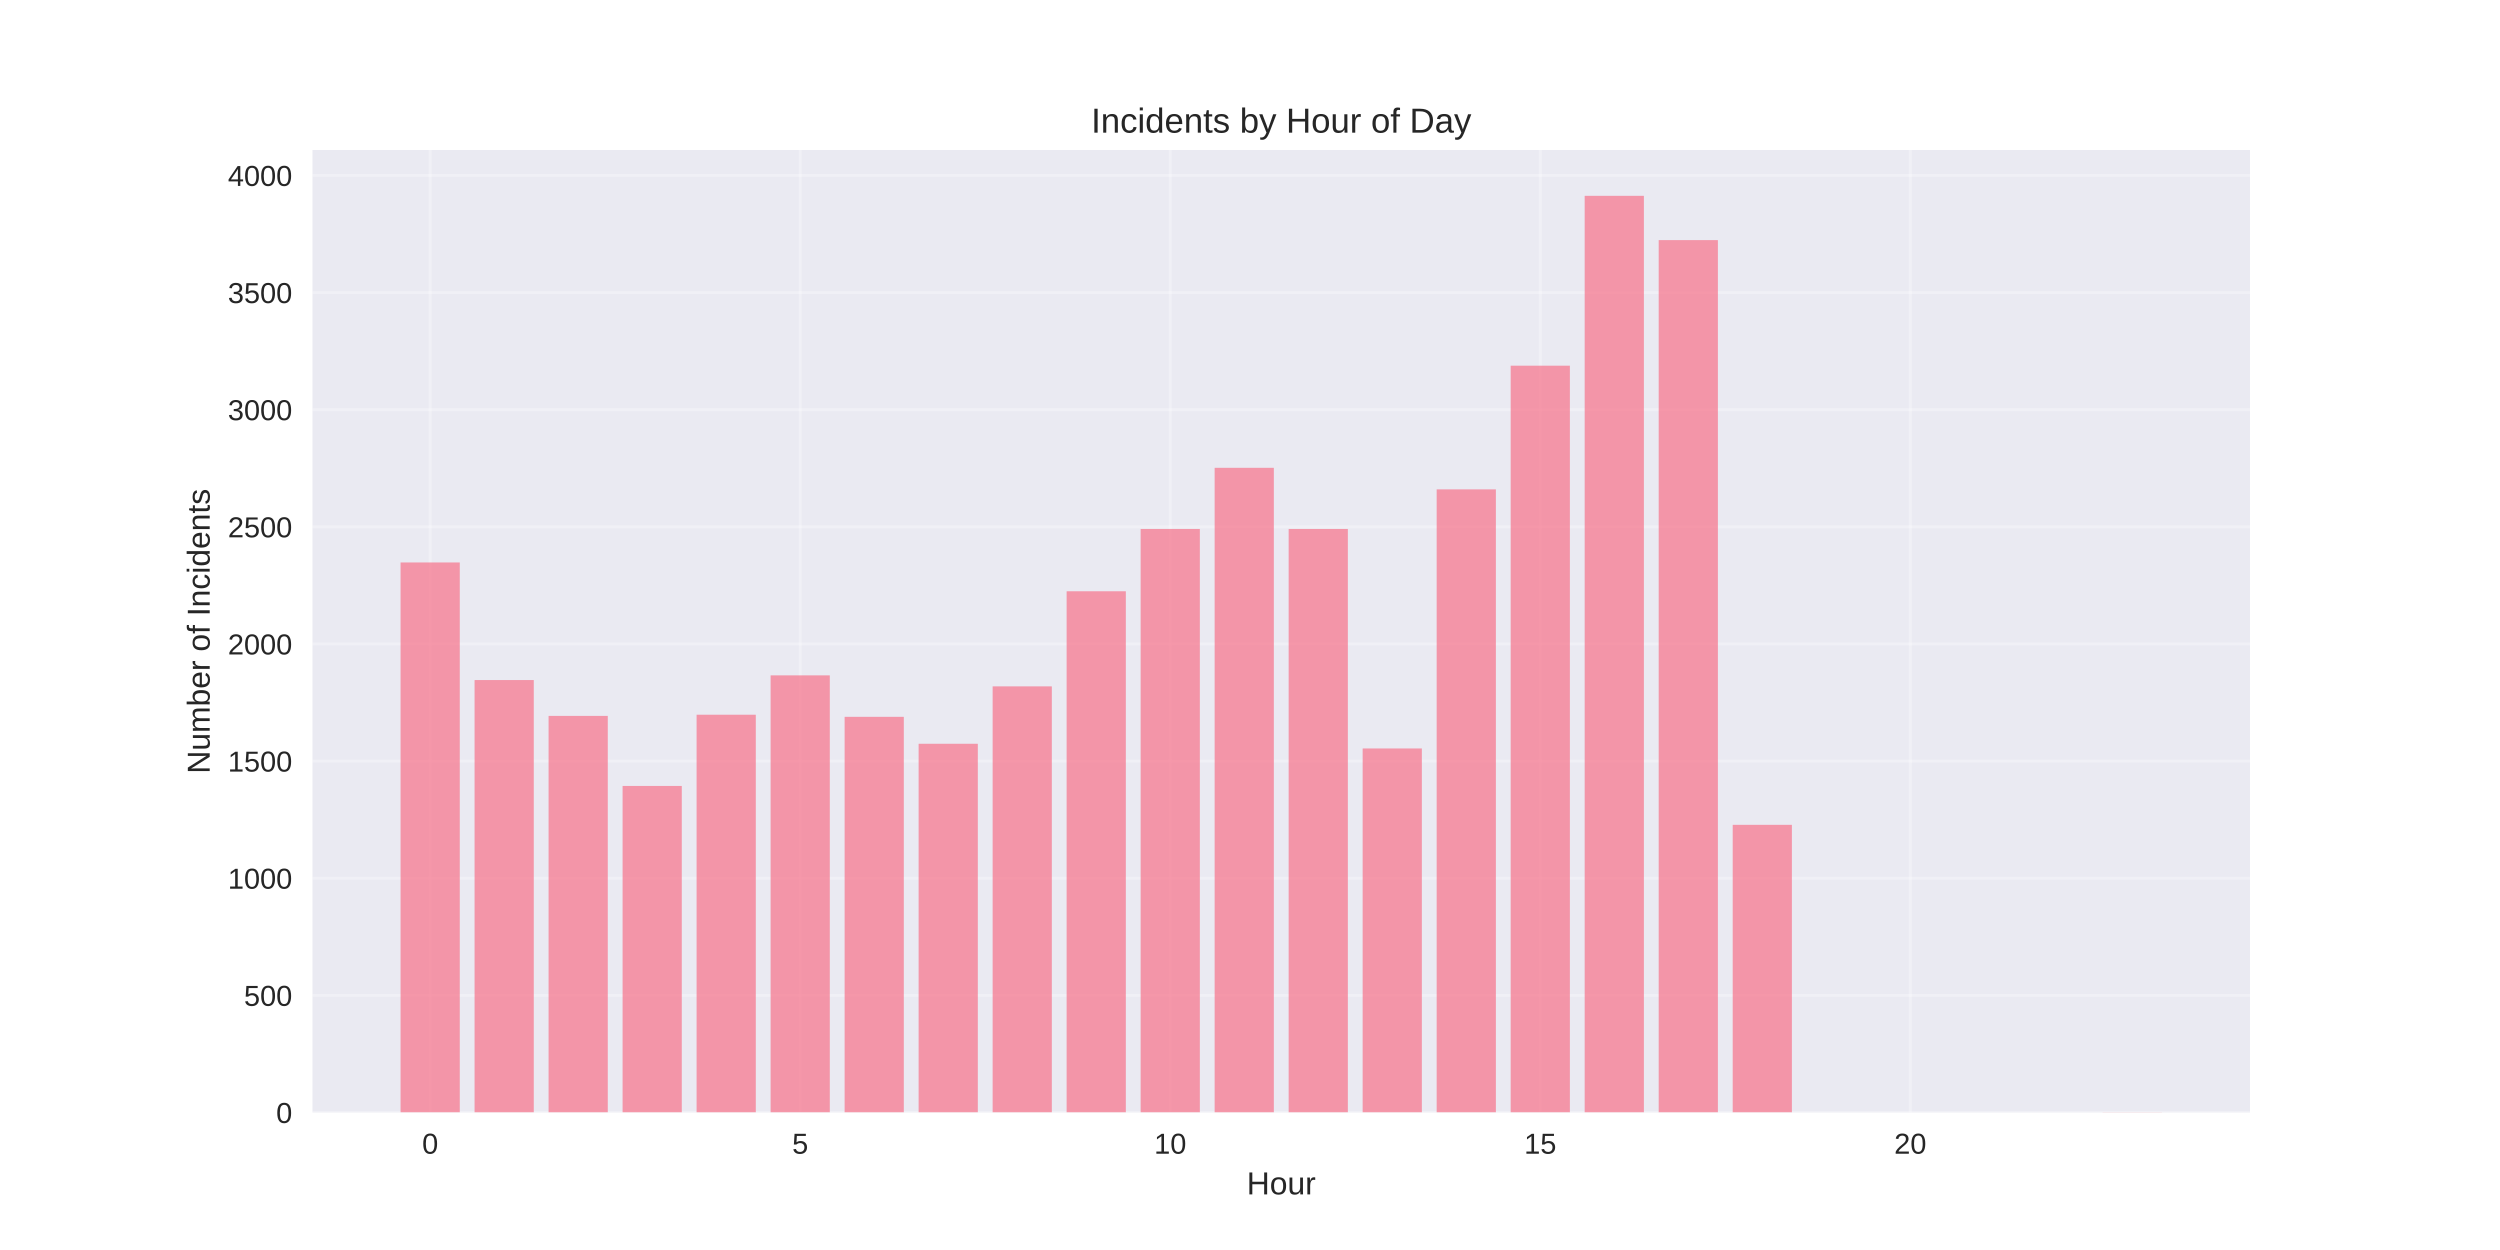
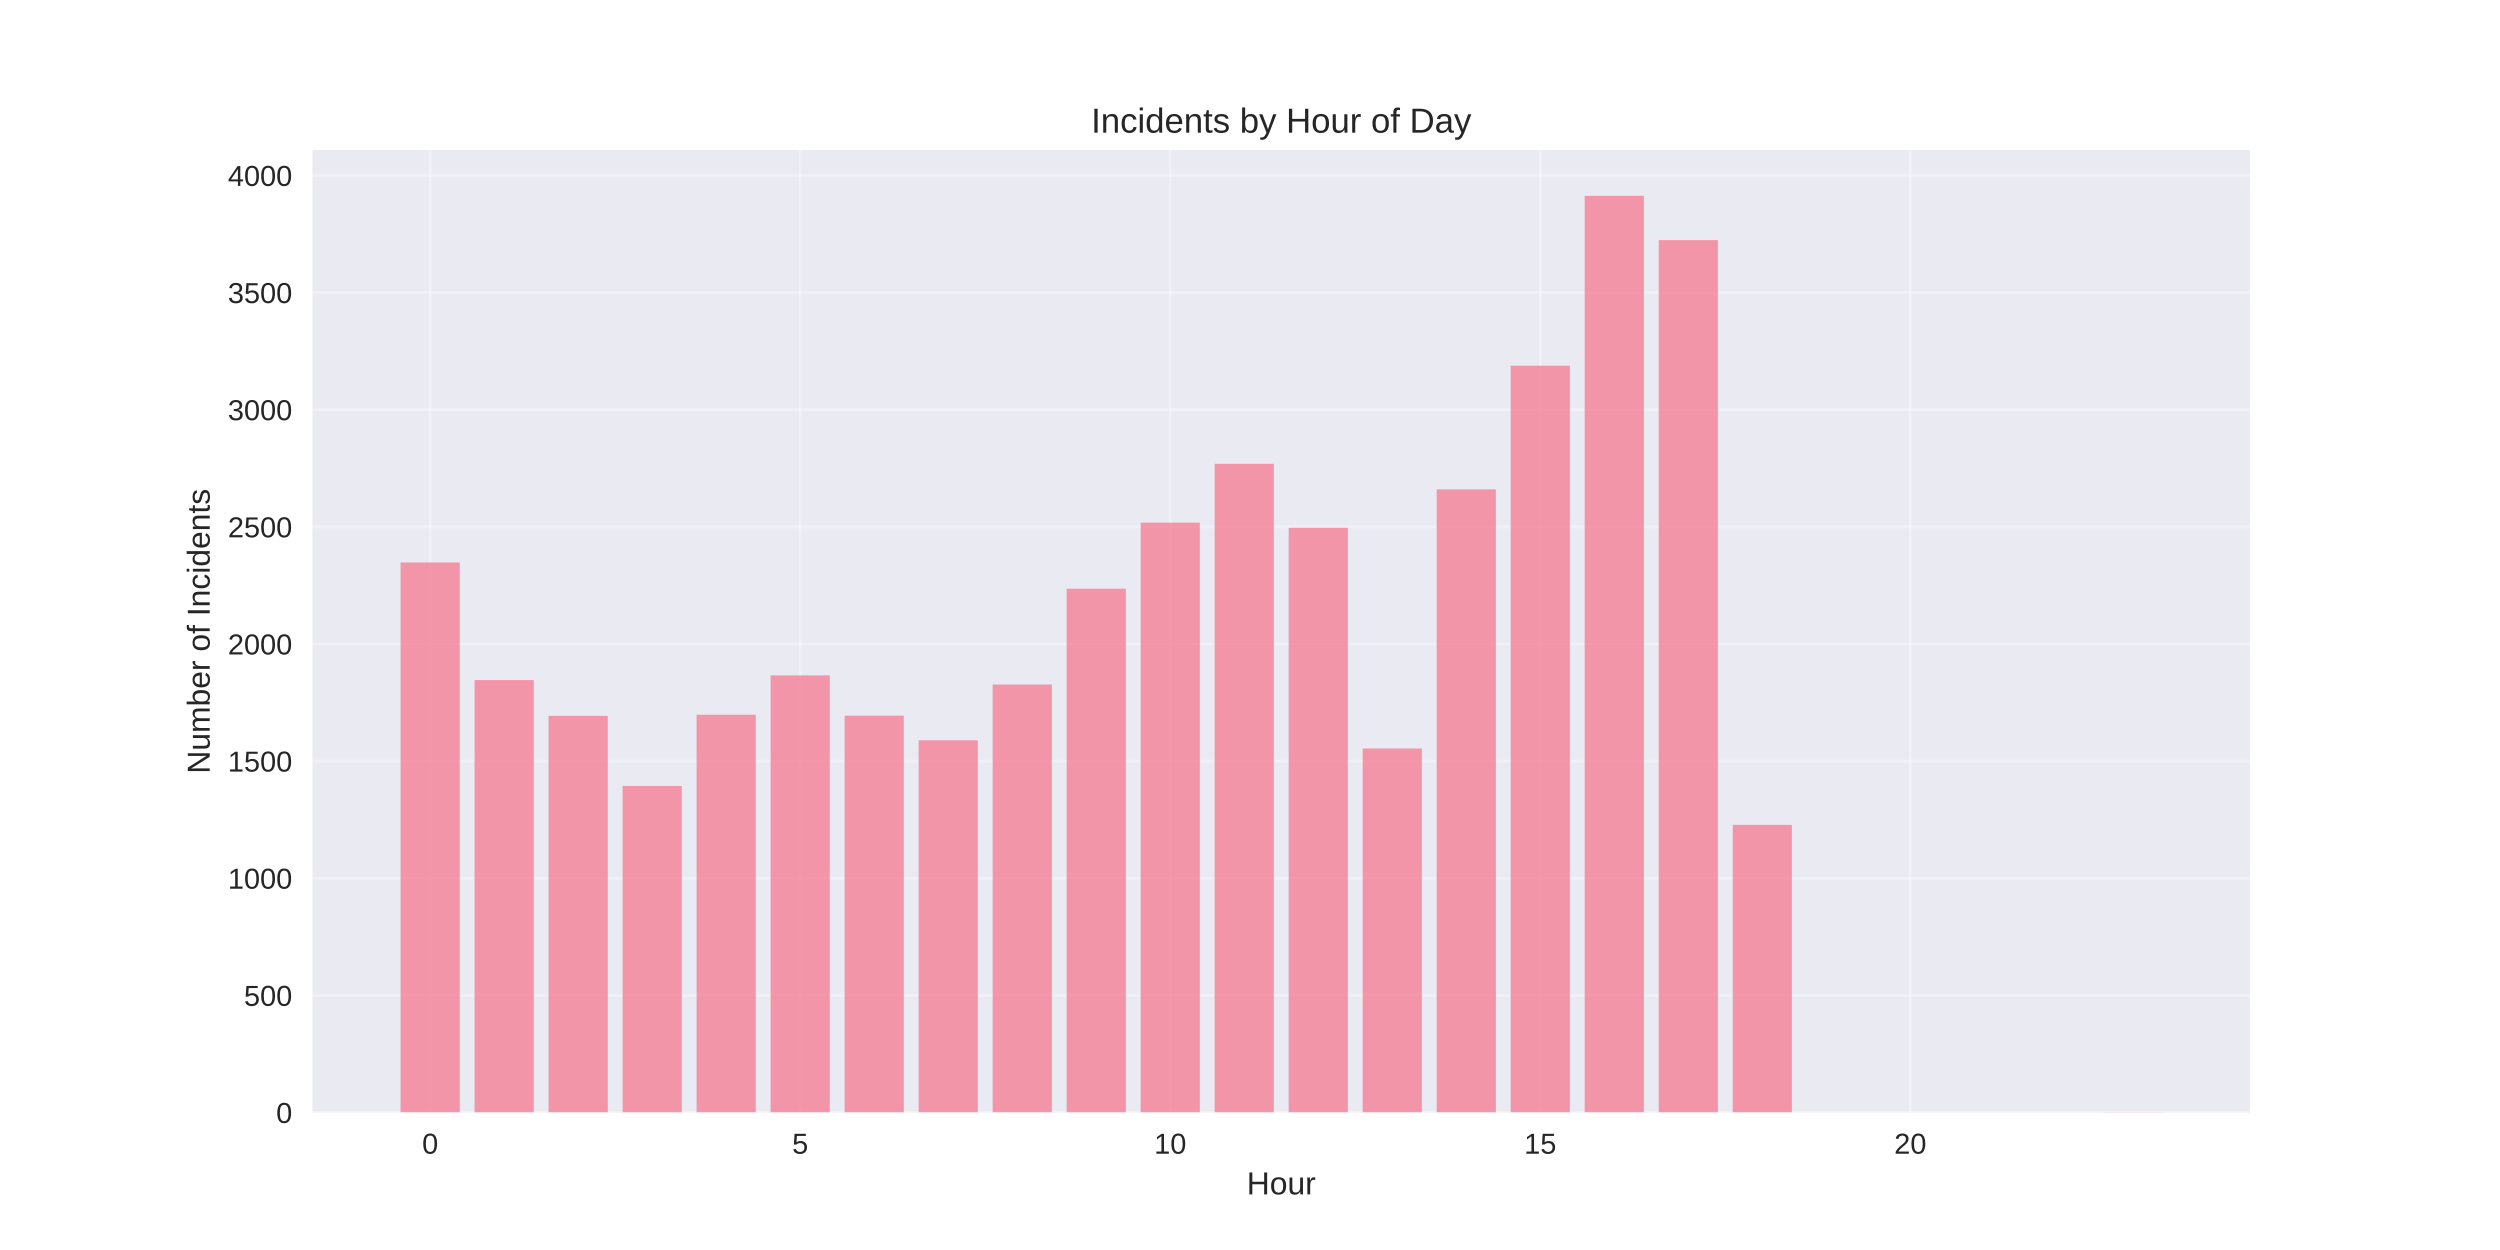
<svg xmlns="http://www.w3.org/2000/svg" width="864pt" height="432pt" viewBox="0 0 864 432" version="1.1">
  <defs>
    <style type="text/css">*{stroke-linejoin: round; stroke-linecap: butt}</style>
  </defs>
  <g id="figure_1">
    <g id="patch_1">
      <path d="M 0 432  L 864 432  L 864 0  L 0 0  z " style="fill: #ffffff" />
    </g>
    <g id="axes_1">
      <g id="patch_2">
        <path d="M 108 384.48  L 777.6 384.48  L 777.6 51.84  L 108 51.84  z " style="fill: #eaeaf2" />
      </g>
      <g id="matplotlib.axis_1">
        <g id="xtick_1">
          <g id="line2d_1">
-             <path d="M 148.667 384.48  L 148.667 51.84  " clip-path="url(#pd56c07be24)" style="fill: none; stroke: #ffffff; stroke-opacity: 0.3; stroke-linecap: round" />
+             <path d="M 148.667 384.48  L 148.667 51.84  " clip-path="url(#p7a810eab3a)" style="fill: none; stroke: #ffffff; stroke-opacity: 0.3; stroke-linecap: round" />
          </g>
          <g id="line2d_2" />
          <g id="text_1">
            <text style="fill: #262626; font: 10px 'Arial', 'Liberation Sans', 'DejaVu Sans', 'Bitstream Vera Sans', sans-serif; text-anchor: middle" x="148.667" y="398.727" transform="rotate(-0 148.6671 398.7269)">0</text>
          </g>
        </g>
        <g id="xtick_2">
          <g id="line2d_3">
-             <path d="M 276.551 384.48  L 276.551 51.84  " clip-path="url(#pd56c07be24)" style="fill: none; stroke: #ffffff; stroke-opacity: 0.3; stroke-linecap: round" />
+             <path d="M 276.551 384.48  L 276.551 51.84  " clip-path="url(#p7a810eab3a)" style="fill: none; stroke: #ffffff; stroke-opacity: 0.3; stroke-linecap: round" />
          </g>
          <g id="line2d_4" />
          <g id="text_2">
            <text style="fill: #262626; font: 10px 'Arial', 'Liberation Sans', 'DejaVu Sans', 'Bitstream Vera Sans', sans-serif; text-anchor: middle" x="276.551" y="398.727" transform="rotate(-0 276.551 398.7269)">5</text>
          </g>
        </g>
        <g id="xtick_3">
          <g id="line2d_5">
-             <path d="M 404.435 384.48  L 404.435 51.84  " clip-path="url(#pd56c07be24)" style="fill: none; stroke: #ffffff; stroke-opacity: 0.3; stroke-linecap: round" />
+             <path d="M 404.435 384.48  L 404.435 51.84  " clip-path="url(#p7a810eab3a)" style="fill: none; stroke: #ffffff; stroke-opacity: 0.3; stroke-linecap: round" />
          </g>
          <g id="line2d_6" />
          <g id="text_3">
            <text style="fill: #262626; font: 10px 'Arial', 'Liberation Sans', 'DejaVu Sans', 'Bitstream Vera Sans', sans-serif; text-anchor: middle" x="404.435" y="398.727" transform="rotate(-0 404.4348 398.7269)">10</text>
          </g>
        </g>
        <g id="xtick_4">
          <g id="line2d_7">
-             <path d="M 532.319 384.48  L 532.319 51.84  " clip-path="url(#pd56c07be24)" style="fill: none; stroke: #ffffff; stroke-opacity: 0.3; stroke-linecap: round" />
+             <path d="M 532.319 384.48  L 532.319 51.84  " clip-path="url(#p7a810eab3a)" style="fill: none; stroke: #ffffff; stroke-opacity: 0.3; stroke-linecap: round" />
          </g>
          <g id="line2d_8" />
          <g id="text_4">
            <text style="fill: #262626; font: 10px 'Arial', 'Liberation Sans', 'DejaVu Sans', 'Bitstream Vera Sans', sans-serif; text-anchor: middle" x="532.319" y="398.727" transform="rotate(-0 532.3187 398.7269)">15</text>
          </g>
        </g>
        <g id="xtick_5">
          <g id="line2d_9">
-             <path d="M 660.203 384.48  L 660.203 51.84  " clip-path="url(#pd56c07be24)" style="fill: none; stroke: #ffffff; stroke-opacity: 0.3; stroke-linecap: round" />
+             <path d="M 660.203 384.48  L 660.203 51.84  " clip-path="url(#p7a810eab3a)" style="fill: none; stroke: #ffffff; stroke-opacity: 0.3; stroke-linecap: round" />
          </g>
          <g id="line2d_10" />
          <g id="text_5">
            <text style="fill: #262626; font: 10px 'Arial', 'Liberation Sans', 'DejaVu Sans', 'Bitstream Vera Sans', sans-serif; text-anchor: middle" x="660.203" y="398.727" transform="rotate(-0 660.2026 398.7269)">20</text>
          </g>
        </g>
        <g id="text_6">
          <text style="fill: #262626; font: 11px 'Arial', 'Liberation Sans', 'DejaVu Sans', 'Bitstream Vera Sans', sans-serif; text-anchor: middle" x="442.8" y="412.773" transform="rotate(-0 442.8 412.7734)">Hour</text>
        </g>
      </g>
      <g id="matplotlib.axis_2">
        <g id="ytick_1">
          <g id="line2d_11">
-             <path d="M 108 384.48  L 777.6 384.48  " clip-path="url(#pd56c07be24)" style="fill: none; stroke: #ffffff; stroke-opacity: 0.3; stroke-linecap: round" />
+             <path d="M 108 384.48  L 777.6 384.48  " clip-path="url(#p7a810eab3a)" style="fill: none; stroke: #ffffff; stroke-opacity: 0.3; stroke-linecap: round" />
          </g>
          <g id="line2d_12" />
          <g id="text_7">
            <text style="fill: #262626; font: 10px 'Arial', 'Liberation Sans', 'DejaVu Sans', 'Bitstream Vera Sans', sans-serif; text-anchor: end" x="101" y="388.103" transform="rotate(-0 101 388.1034)">0</text>
          </g>
        </g>
        <g id="ytick_2">
          <g id="line2d_13">
-             <path d="M 108 344  L 777.6 344  " clip-path="url(#pd56c07be24)" style="fill: none; stroke: #ffffff; stroke-opacity: 0.3; stroke-linecap: round" />
+             <path d="M 108 344  L 777.6 344  " clip-path="url(#p7a810eab3a)" style="fill: none; stroke: #ffffff; stroke-opacity: 0.3; stroke-linecap: round" />
          </g>
          <g id="line2d_14" />
          <g id="text_8">
            <text style="fill: #262626; font: 10px 'Arial', 'Liberation Sans', 'DejaVu Sans', 'Bitstream Vera Sans', sans-serif; text-anchor: end" x="101" y="347.623" transform="rotate(-0 101 347.623)">500</text>
          </g>
        </g>
        <g id="ytick_3">
          <g id="line2d_15">
-             <path d="M 108 303.519  L 777.6 303.519  " clip-path="url(#pd56c07be24)" style="fill: none; stroke: #ffffff; stroke-opacity: 0.3; stroke-linecap: round" />
+             <path d="M 108 303.519  L 777.6 303.519  " clip-path="url(#p7a810eab3a)" style="fill: none; stroke: #ffffff; stroke-opacity: 0.3; stroke-linecap: round" />
          </g>
          <g id="line2d_16" />
          <g id="text_9">
            <text style="fill: #262626; font: 10px 'Arial', 'Liberation Sans', 'DejaVu Sans', 'Bitstream Vera Sans', sans-serif; text-anchor: end" x="101" y="307.143" transform="rotate(-0 101 307.1425)">1000</text>
          </g>
        </g>
        <g id="ytick_4">
          <g id="line2d_17">
-             <path d="M 108 263.039  L 777.6 263.039  " clip-path="url(#pd56c07be24)" style="fill: none; stroke: #ffffff; stroke-opacity: 0.3; stroke-linecap: round" />
+             <path d="M 108 263.039  L 777.6 263.039  " clip-path="url(#p7a810eab3a)" style="fill: none; stroke: #ffffff; stroke-opacity: 0.3; stroke-linecap: round" />
          </g>
          <g id="line2d_18" />
          <g id="text_10">
            <text style="fill: #262626; font: 10px 'Arial', 'Liberation Sans', 'DejaVu Sans', 'Bitstream Vera Sans', sans-serif; text-anchor: end" x="101" y="266.662" transform="rotate(-0 101 266.6621)">1500</text>
          </g>
        </g>
        <g id="ytick_5">
          <g id="line2d_19">
-             <path d="M 108 222.558  L 777.6 222.558  " clip-path="url(#pd56c07be24)" style="fill: none; stroke: #ffffff; stroke-opacity: 0.3; stroke-linecap: round" />
+             <path d="M 108 222.558  L 777.6 222.558  " clip-path="url(#p7a810eab3a)" style="fill: none; stroke: #ffffff; stroke-opacity: 0.3; stroke-linecap: round" />
          </g>
          <g id="line2d_20" />
          <g id="text_11">
            <text style="fill: #262626; font: 10px 'Arial', 'Liberation Sans', 'DejaVu Sans', 'Bitstream Vera Sans', sans-serif; text-anchor: end" x="101" y="226.182" transform="rotate(-0 101 226.1816)">2000</text>
          </g>
        </g>
        <g id="ytick_6">
          <g id="line2d_21">
-             <path d="M 108 182.078  L 777.6 182.078  " clip-path="url(#pd56c07be24)" style="fill: none; stroke: #ffffff; stroke-opacity: 0.3; stroke-linecap: round" />
+             <path d="M 108 182.078  L 777.6 182.078  " clip-path="url(#p7a810eab3a)" style="fill: none; stroke: #ffffff; stroke-opacity: 0.3; stroke-linecap: round" />
          </g>
          <g id="line2d_22" />
          <g id="text_12">
            <text style="fill: #262626; font: 10px 'Arial', 'Liberation Sans', 'DejaVu Sans', 'Bitstream Vera Sans', sans-serif; text-anchor: end" x="101" y="185.701" transform="rotate(-0 101 185.7012)">2500</text>
          </g>
        </g>
        <g id="ytick_7">
          <g id="line2d_23">
-             <path d="M 108 141.597  L 777.6 141.597  " clip-path="url(#pd56c07be24)" style="fill: none; stroke: #ffffff; stroke-opacity: 0.3; stroke-linecap: round" />
+             <path d="M 108 141.597  L 777.6 141.597  " clip-path="url(#p7a810eab3a)" style="fill: none; stroke: #ffffff; stroke-opacity: 0.3; stroke-linecap: round" />
          </g>
          <g id="line2d_24" />
          <g id="text_13">
            <text style="fill: #262626; font: 10px 'Arial', 'Liberation Sans', 'DejaVu Sans', 'Bitstream Vera Sans', sans-serif; text-anchor: end" x="101" y="145.221" transform="rotate(-0 101 145.2207)">3000</text>
          </g>
        </g>
        <g id="ytick_8">
          <g id="line2d_25">
-             <path d="M 108 101.117  L 777.6 101.117  " clip-path="url(#pd56c07be24)" style="fill: none; stroke: #ffffff; stroke-opacity: 0.3; stroke-linecap: round" />
+             <path d="M 108 101.117  L 777.6 101.117  " clip-path="url(#p7a810eab3a)" style="fill: none; stroke: #ffffff; stroke-opacity: 0.3; stroke-linecap: round" />
          </g>
          <g id="line2d_26" />
          <g id="text_14">
            <text style="fill: #262626; font: 10px 'Arial', 'Liberation Sans', 'DejaVu Sans', 'Bitstream Vera Sans', sans-serif; text-anchor: end" x="101" y="104.74" transform="rotate(-0 101 104.7403)">3500</text>
          </g>
        </g>
        <g id="ytick_9">
          <g id="line2d_27">
-             <path d="M 108 60.636  L 777.6 60.636  " clip-path="url(#pd56c07be24)" style="fill: none; stroke: #ffffff; stroke-opacity: 0.3; stroke-linecap: round" />
+             <path d="M 108 60.636  L 777.6 60.636  " clip-path="url(#p7a810eab3a)" style="fill: none; stroke: #ffffff; stroke-opacity: 0.3; stroke-linecap: round" />
          </g>
          <g id="line2d_28" />
          <g id="text_15">
            <text style="fill: #262626; font: 10px 'Arial', 'Liberation Sans', 'DejaVu Sans', 'Bitstream Vera Sans', sans-serif; text-anchor: end" x="101" y="64.26" transform="rotate(-0 101 64.25984)">4000</text>
          </g>
        </g>
        <g id="text_16">
          <text style="fill: #262626; font: 11px 'Arial', 'Liberation Sans', 'DejaVu Sans', 'Bitstream Vera Sans', sans-serif; text-anchor: middle" x="72.474" y="218.16" transform="rotate(-90 72.47375 218.16)">Number of Incidents</text>
        </g>
      </g>
      <g id="patch_3">
-         <path d="M 138.436 384.48  L 158.898 384.48  L 158.898 194.384  L 138.436 194.384  z " clip-path="url(#pd56c07be24)" style="fill: #f77189; opacity: 0.7" />
+         <path d="M 138.436 384.48  L 158.898 384.48  L 158.898 194.384  L 138.436 194.384  z " clip-path="url(#p7a810eab3a)" style="fill: #f77189; opacity: 0.7" />
      </g>
      <g id="patch_4">
-         <path d="M 164.013 384.48  L 184.475 384.48  L 184.475 235.026  L 164.013 235.026  z " clip-path="url(#pd56c07be24)" style="fill: #f77189; opacity: 0.7" />
+         <path d="M 164.013 384.48  L 184.475 384.48  L 184.475 235.026  L 164.013 235.026  z " clip-path="url(#p7a810eab3a)" style="fill: #f77189; opacity: 0.7" />
      </g>
      <g id="patch_5">
-         <path d="M 189.59 384.48  L 210.051 384.48  L 210.051 247.413  L 189.59 247.413  z " clip-path="url(#pd56c07be24)" style="fill: #f77189; opacity: 0.7" />
+         <path d="M 189.59 384.48  L 210.051 384.48  L 210.051 247.413  L 189.59 247.413  z " clip-path="url(#p7a810eab3a)" style="fill: #f77189; opacity: 0.7" />
      </g>
      <g id="patch_6">
-         <path d="M 215.167 384.48  L 235.628 384.48  L 235.628 271.621  L 215.167 271.621  z " clip-path="url(#pd56c07be24)" style="fill: #f77189; opacity: 0.7" />
+         <path d="M 215.167 384.48  L 235.628 384.48  L 235.628 271.621  L 215.167 271.621  z " clip-path="url(#p7a810eab3a)" style="fill: #f77189; opacity: 0.7" />
      </g>
      <g id="patch_7">
-         <path d="M 240.743 384.48  L 261.205 384.48  L 261.205 247.008  L 240.743 247.008  z " clip-path="url(#pd56c07be24)" style="fill: #f77189; opacity: 0.7" />
+         <path d="M 240.743 384.48  L 261.205 384.48  L 261.205 247.008  L 240.743 247.008  z " clip-path="url(#p7a810eab3a)" style="fill: #f77189; opacity: 0.7" />
      </g>
      <g id="patch_8">
-         <path d="M 266.32 384.48  L 286.782 384.48  L 286.782 233.407  L 266.32 233.407  z " clip-path="url(#pd56c07be24)" style="fill: #f77189; opacity: 0.7" />
+         <path d="M 266.32 384.48  L 286.782 384.48  L 286.782 233.407  L 266.32 233.407  z " clip-path="url(#p7a810eab3a)" style="fill: #f77189; opacity: 0.7" />
      </g>
      <g id="patch_9">
-         <path d="M 291.897 384.48  L 312.358 384.48  L 312.358 247.737  L 291.897 247.737  z " clip-path="url(#pd56c07be24)" style="fill: #f77189; opacity: 0.7" />
+         <path d="M 291.897 384.48  L 312.358 384.48  L 312.358 247.332  L 291.897 247.332  z " clip-path="url(#p7a810eab3a)" style="fill: #f77189; opacity: 0.7" />
      </g>
      <g id="patch_10">
-         <path d="M 317.474 384.48  L 337.935 384.48  L 337.935 257.048  L 317.474 257.048  z " clip-path="url(#pd56c07be24)" style="fill: #f77189; opacity: 0.7" />
+         <path d="M 317.474 384.48  L 337.935 384.48  L 337.935 255.833  L 317.474 255.833  z " clip-path="url(#p7a810eab3a)" style="fill: #f77189; opacity: 0.7" />
      </g>
      <g id="patch_11">
-         <path d="M 343.051 384.48  L 363.512 384.48  L 363.512 237.212  L 343.051 237.212  z " clip-path="url(#pd56c07be24)" style="fill: #f77189; opacity: 0.7" />
+         <path d="M 343.051 384.48  L 363.512 384.48  L 363.512 236.564  L 343.051 236.564  z " clip-path="url(#p7a810eab3a)" style="fill: #f77189; opacity: 0.7" />
      </g>
      <g id="patch_12">
-         <path d="M 368.627 384.48  L 389.089 384.48  L 389.089 204.342  L 368.627 204.342  z " clip-path="url(#pd56c07be24)" style="fill: #f77189; opacity: 0.7" />
+         <path d="M 368.627 384.48  L 389.089 384.48  L 389.089 203.451  L 368.627 203.451  z " clip-path="url(#p7a810eab3a)" style="fill: #f77189; opacity: 0.7" />
      </g>
      <g id="patch_13">
-         <path d="M 394.204 384.48  L 414.666 384.48  L 414.666 182.806  L 394.204 182.806  z " clip-path="url(#pd56c07be24)" style="fill: #f77189; opacity: 0.7" />
+         <path d="M 394.204 384.48  L 414.666 384.48  L 414.666 180.62  L 394.204 180.62  z " clip-path="url(#p7a810eab3a)" style="fill: #f77189; opacity: 0.7" />
      </g>
      <g id="patch_14">
-         <path d="M 419.781 384.48  L 440.242 384.48  L 440.242 161.676  L 419.781 161.676  z " clip-path="url(#pd56c07be24)" style="fill: #f77189; opacity: 0.7" />
+         <path d="M 419.781 384.48  L 440.242 384.48  L 440.242 160.299  L 419.781 160.299  z " clip-path="url(#p7a810eab3a)" style="fill: #f77189; opacity: 0.7" />
      </g>
      <g id="patch_15">
-         <path d="M 445.358 384.48  L 465.819 384.48  L 465.819 182.806  L 445.358 182.806  z " clip-path="url(#pd56c07be24)" style="fill: #f77189; opacity: 0.7" />
+         <path d="M 445.358 384.48  L 465.819 384.48  L 465.819 182.402  L 445.358 182.402  z " clip-path="url(#p7a810eab3a)" style="fill: #f77189; opacity: 0.7" />
      </g>
      <g id="patch_16">
-         <path d="M 470.934 384.48  L 491.396 384.48  L 491.396 258.667  L 470.934 258.667  z " clip-path="url(#pd56c07be24)" style="fill: #f77189; opacity: 0.7" />
+         <path d="M 470.934 384.48  L 491.396 384.48  L 491.396 258.667  L 470.934 258.667  z " clip-path="url(#p7a810eab3a)" style="fill: #f77189; opacity: 0.7" />
      </g>
      <g id="patch_17">
-         <path d="M 496.511 384.48  L 516.973 384.48  L 516.973 169.124  L 496.511 169.124  z " clip-path="url(#pd56c07be24)" style="fill: #f77189; opacity: 0.7" />
+         <path d="M 496.511 384.48  L 516.973 384.48  L 516.973 169.124  L 496.511 169.124  z " clip-path="url(#p7a810eab3a)" style="fill: #f77189; opacity: 0.7" />
      </g>
      <g id="patch_18">
-         <path d="M 522.088 384.48  L 542.549 384.48  L 542.549 126.377  L 522.088 126.377  z " clip-path="url(#pd56c07be24)" style="fill: #f77189; opacity: 0.7" />
+         <path d="M 522.088 384.48  L 542.549 384.48  L 542.549 126.377  L 522.088 126.377  z " clip-path="url(#p7a810eab3a)" style="fill: #f77189; opacity: 0.7" />
      </g>
      <g id="patch_19">
-         <path d="M 547.665 384.48  L 568.126 384.48  L 568.126 67.68  L 547.665 67.68  z " clip-path="url(#pd56c07be24)" style="fill: #f77189; opacity: 0.7" />
+         <path d="M 547.665 384.48  L 568.126 384.48  L 568.126 67.68  L 547.665 67.68  z " clip-path="url(#p7a810eab3a)" style="fill: #f77189; opacity: 0.7" />
      </g>
      <g id="patch_20">
-         <path d="M 573.242 384.48  L 593.703 384.48  L 593.703 82.982  L 573.242 82.982  z " clip-path="url(#pd56c07be24)" style="fill: #f77189; opacity: 0.7" />
+         <path d="M 573.242 384.48  L 593.703 384.48  L 593.703 82.982  L 573.242 82.982  z " clip-path="url(#p7a810eab3a)" style="fill: #f77189; opacity: 0.7" />
      </g>
      <g id="patch_21">
-         <path d="M 598.818 384.48  L 619.28 384.48  L 619.28 285.06  L 598.818 285.06  z " clip-path="url(#pd56c07be24)" style="fill: #f77189; opacity: 0.7" />
+         <path d="M 598.818 384.48  L 619.28 384.48  L 619.28 285.06  L 598.818 285.06  z " clip-path="url(#p7a810eab3a)" style="fill: #f77189; opacity: 0.7" />
      </g>
      <g id="patch_22">
-         <path d="M 726.702 384.48  L 747.164 384.48  L 747.164 384.399  L 726.702 384.399  z " clip-path="url(#pd56c07be24)" style="fill: #f77189; opacity: 0.7" />
+         <path d="M 726.702 384.48  L 747.164 384.48  L 747.164 384.399  L 726.702 384.399  z " clip-path="url(#p7a810eab3a)" style="fill: #f77189; opacity: 0.7" />
      </g>
      <g id="patch_23">
        <path d="M 108 384.48  L 108 51.84  " style="fill: none" />
      </g>
      <g id="patch_24">
        <path d="M 777.6 384.48  L 777.6 51.84  " style="fill: none" />
      </g>
      <g id="patch_25">
        <path d="M 108 384.48  L 777.6 384.48  " style="fill: none" />
      </g>
      <g id="patch_26">
        <path d="M 108 51.84  L 777.6 51.84  " style="fill: none" />
      </g>
      <g id="text_17">
        <text style="fill: #262626; font: 12px 'Arial', 'Liberation Sans', 'DejaVu Sans', 'Bitstream Vera Sans', sans-serif; text-anchor: middle" x="442.8" y="45.84" transform="rotate(-0 442.8 45.84)">Incidents by Hour of Day</text>
      </g>
    </g>
  </g>
  <defs>
-     <clipPath id="pd56c07be24">
+     <clipPath id="p7a810eab3a">
      <rect x="108" y="51.84" width="669.6" height="332.64" />
    </clipPath>
  </defs>
</svg>
